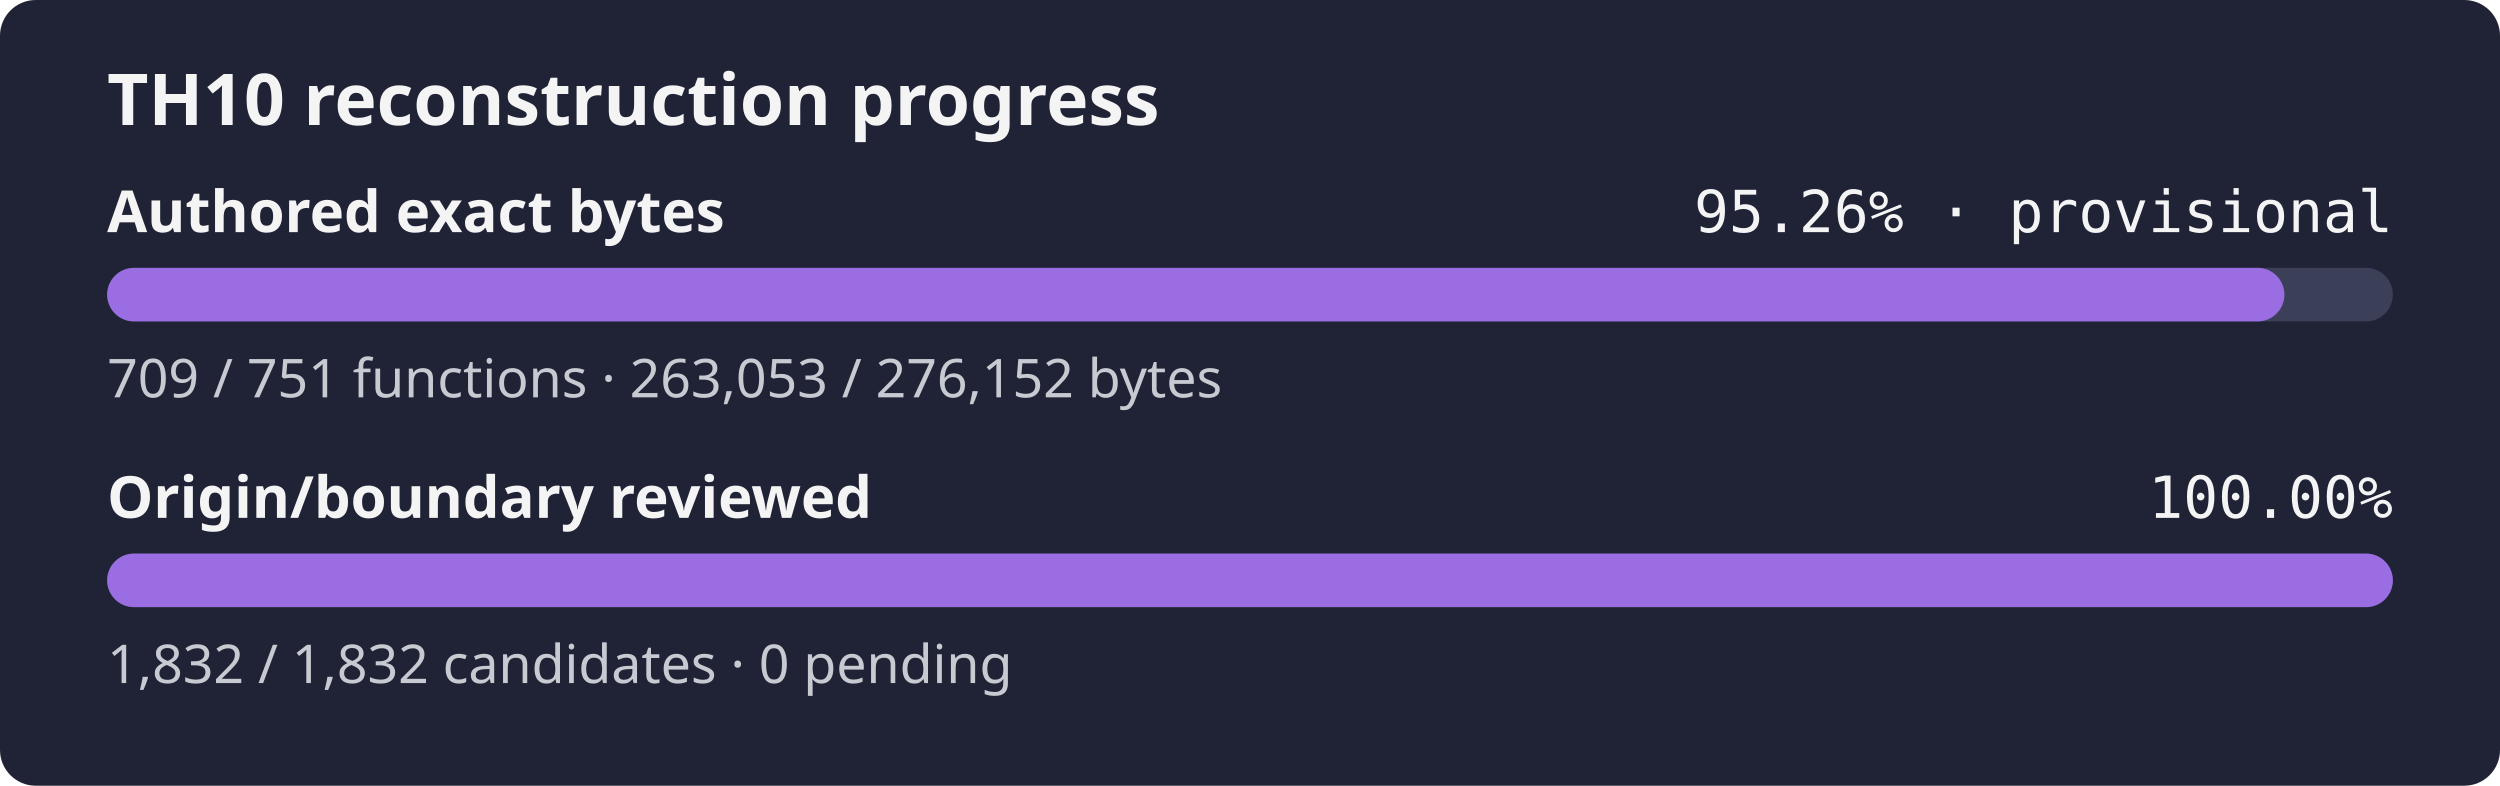
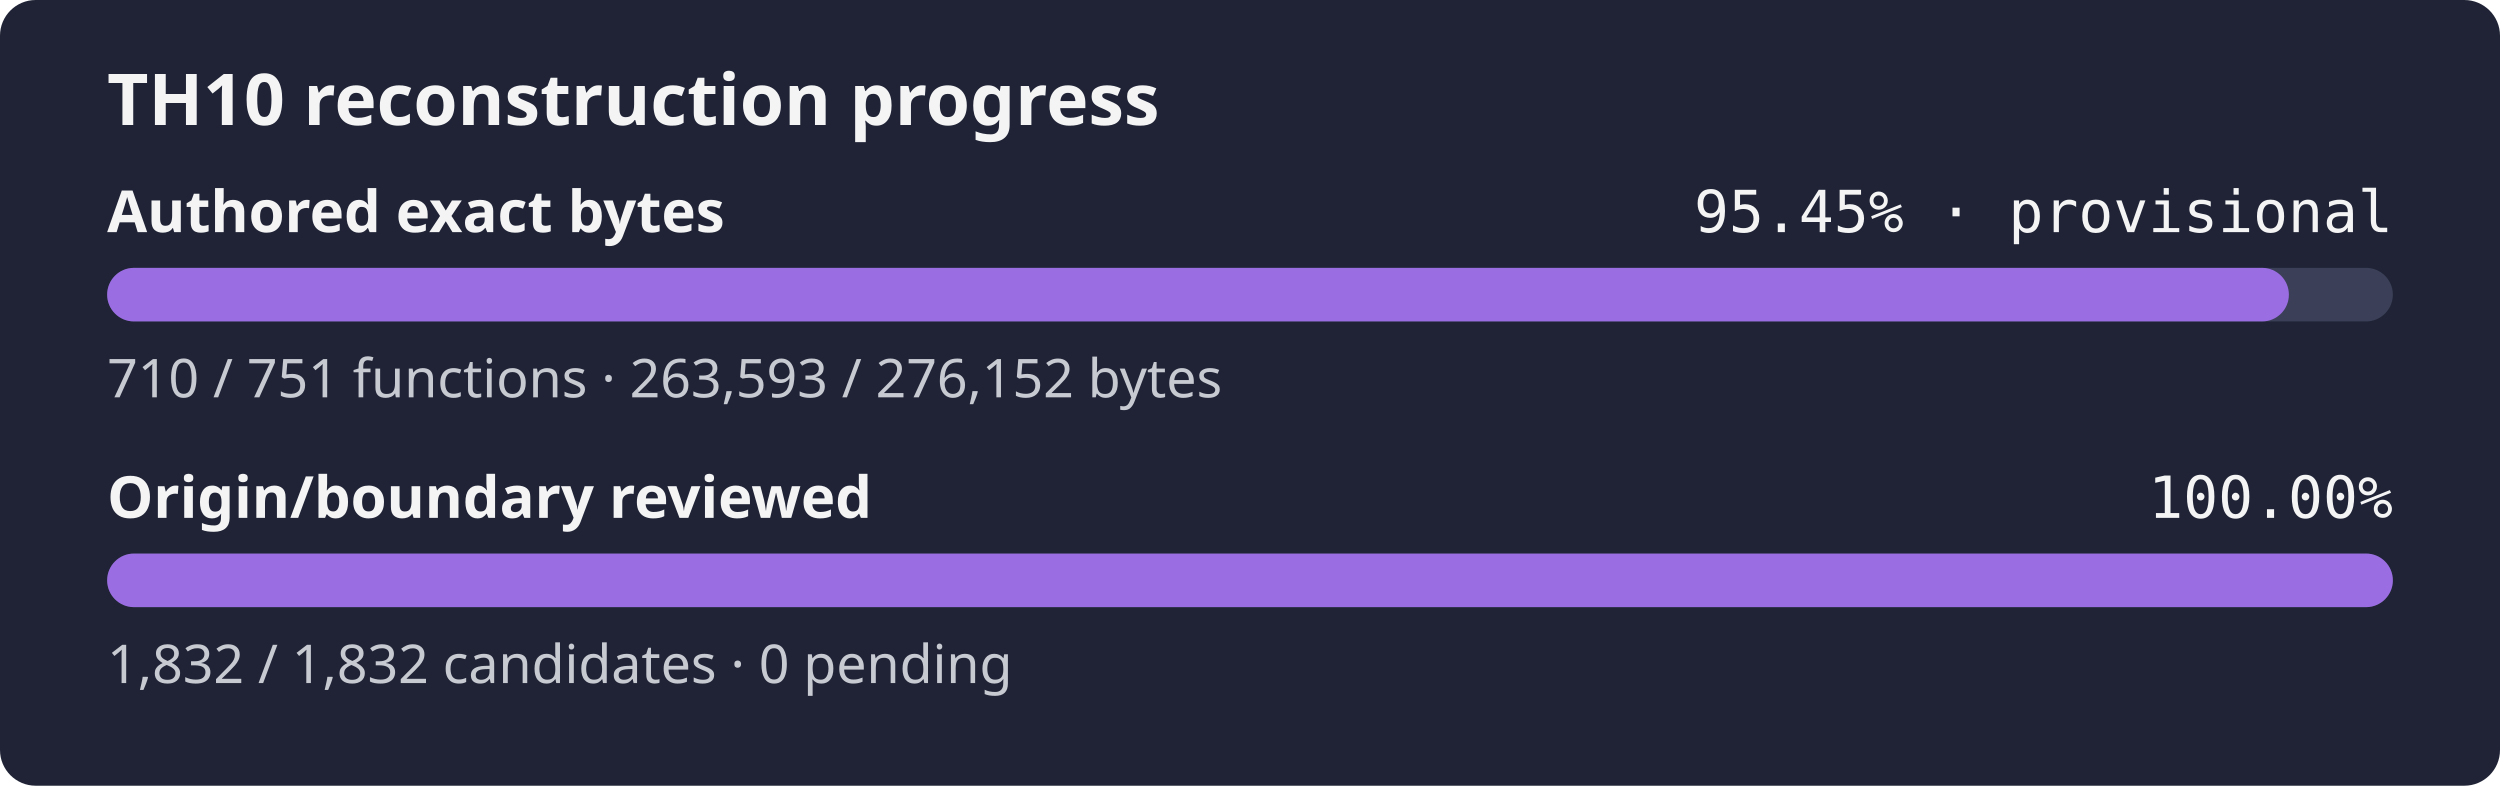
- <svg xmlns="http://www.w3.org/2000/svg" width="560" height="176" role="img" aria-label="TH10 reconstruction progress: currently classified authored bytes 95.26% exact, provisional inventory, origin and boundary review 100.00%">
+ <svg xmlns="http://www.w3.org/2000/svg" width="560" height="176" role="img" aria-label="TH10 reconstruction progress: currently classified authored bytes 95.45% exact, provisional inventory, origin and boundary review 100.00%">
  <rect width="560" height="176" rx="8" fill="#1f2335" />
  <text x="24" y="28" fill="#f4f4f5" font-family="sans-serif" font-size="16" font-weight="600">TH10 reconstruction progress</text>
  <text x="24" y="52" fill="#f4f4f5" font-family="sans-serif" font-size="13" font-weight="600">Authored exact bytes</text>
-   <text x="536" y="52" fill="#f4f4f5" text-anchor="end" font-family="monospace" font-size="13">95.26% · provisional</text>
+   <text x="536" y="52" fill="#f4f4f5" text-anchor="end" font-family="monospace" font-size="13">95.45% · provisional</text>
  <rect x="24" y="60" width="512" height="12" rx="6" fill="#3b4058" />
-   <rect x="24" y="60" width="487.71" height="12" rx="6" fill="#9b6de3" />
-   <text x="24" y="89" fill="#c8cad2" font-family="sans-serif" font-size="12">709 / 751 functions · 263,053 / 276,152 bytes</text>
+   <rect x="24" y="60" width="488.71" height="12" rx="6" fill="#9b6de3" />
+   <text x="24" y="89" fill="#c8cad2" font-family="sans-serif" font-size="12">710 / 751 functions · 263,593 / 276,152 bytes</text>
  <text x="24" y="116" fill="#f4f4f5" font-family="sans-serif" font-size="13" font-weight="600">Origin/boundary reviewed</text>
  <text x="536" y="116" fill="#f4f4f5" text-anchor="end" font-family="monospace" font-size="13">100.00%</text>
  <rect x="24" y="124" width="512" height="12" rx="6" fill="#3b4058" />
  <rect x="24" y="124" width="512.00" height="12" rx="6" fill="#9b6de3" />
  <text x="24" y="153" fill="#c8cad2" font-family="sans-serif" font-size="12">1,832 / 1,832 candidates · 0 pending</text>
</svg>
